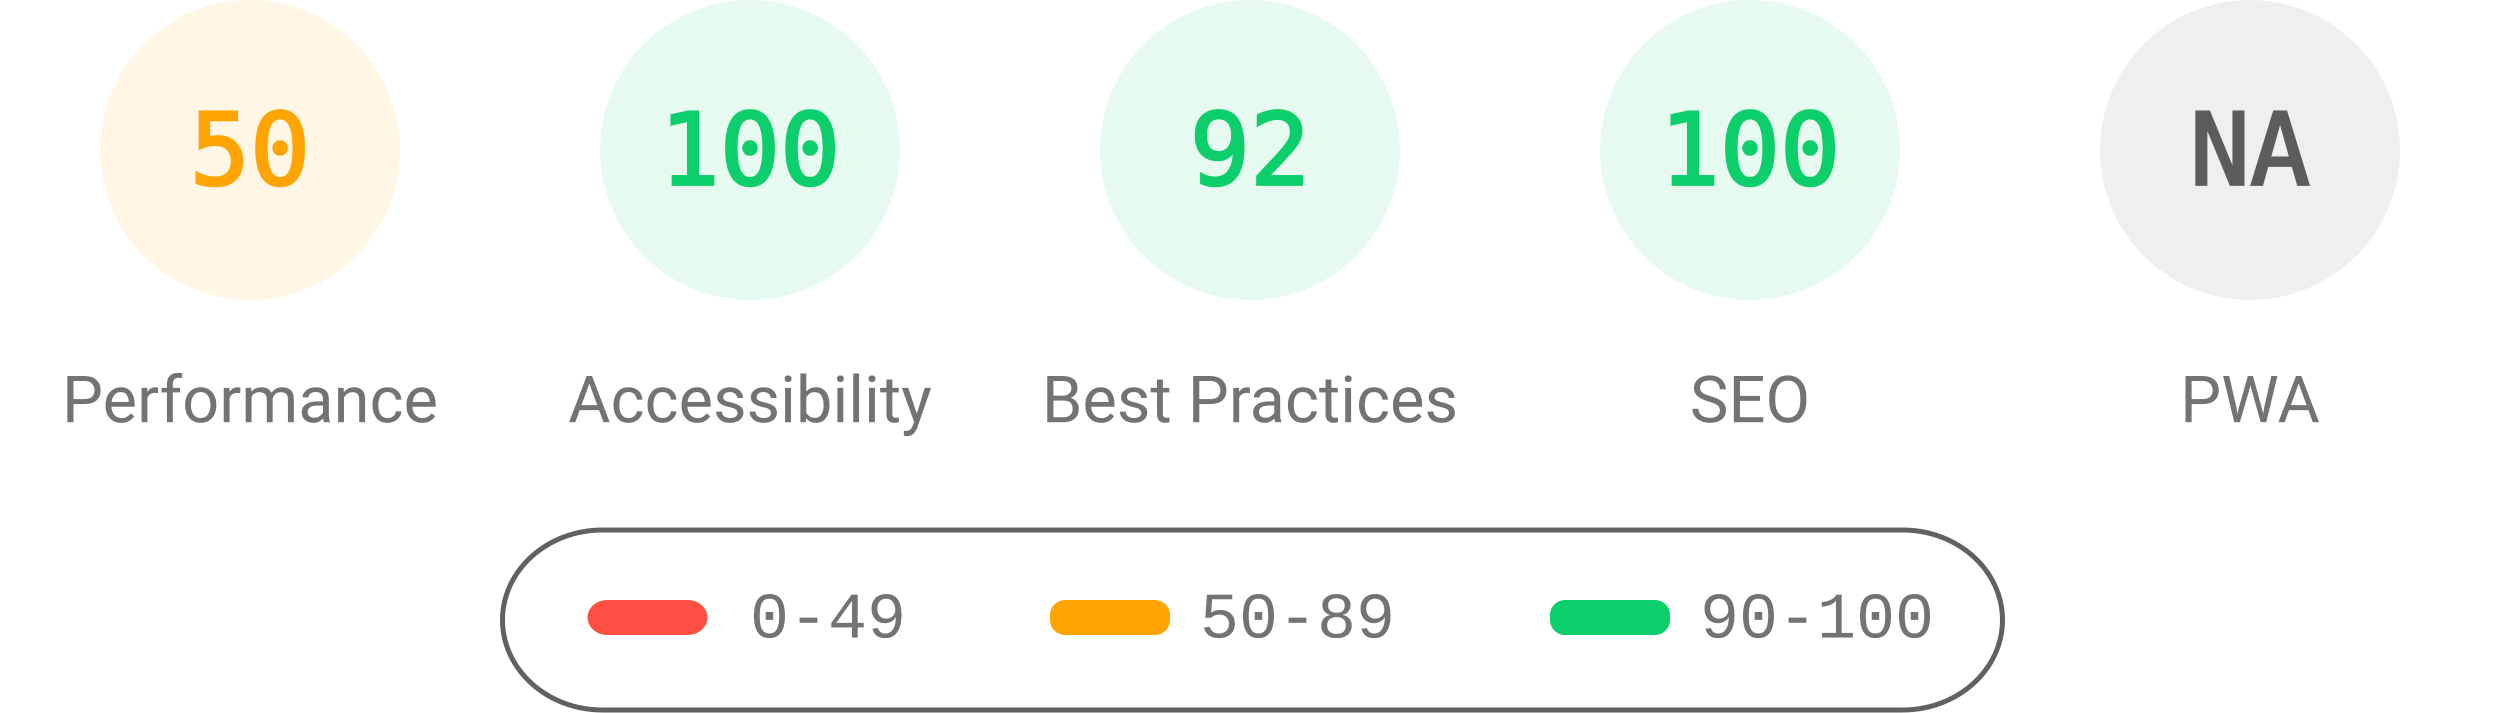
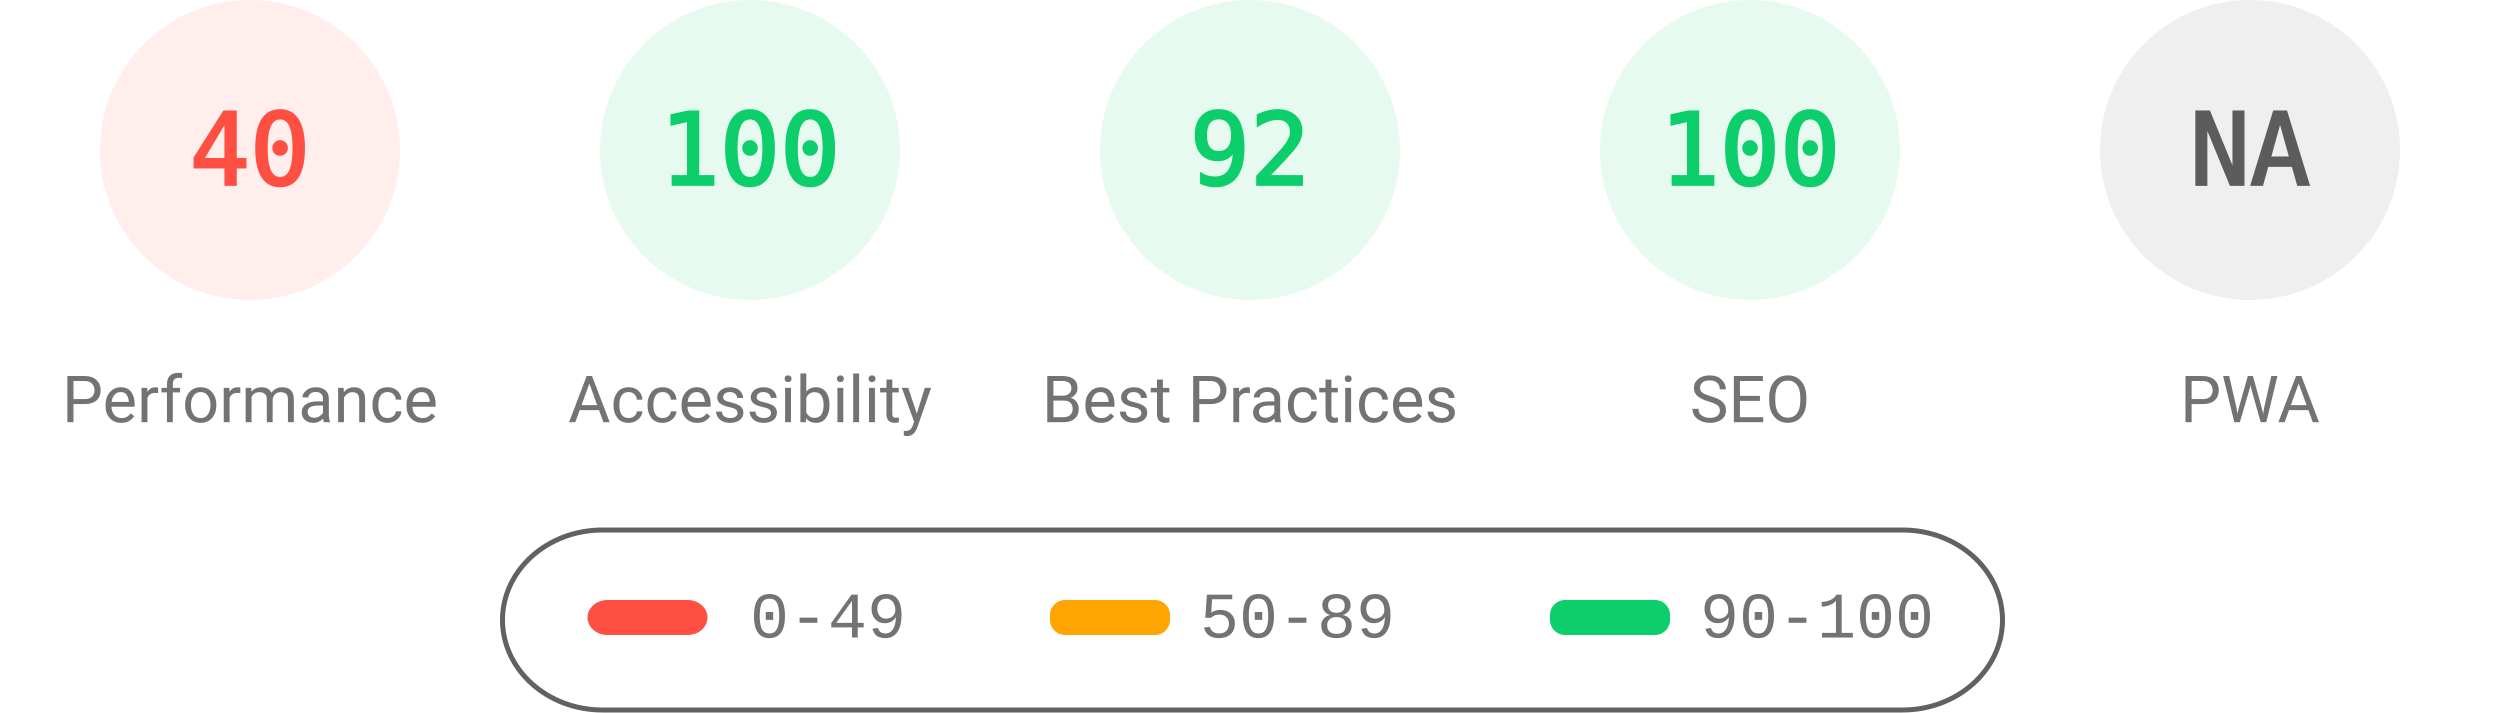
<svg xmlns="http://www.w3.org/2000/svg" fill="none" width="1000" height="285">
  <style>.gauge-base{opacity:.1}.gauge-arc{fill:none;animation-delay:250ms;stroke-linecap:round;transform:rotate(-90deg);transform-origin:100px 60px;animation:load-gauge 1s ease forwards}.guage-text{font-size:40px;font-family:monospace;text-align:center}.guage-red{color:#ff4e42;fill:#ff4e42;stroke:#ff4e42}.guage-orange{color:#ffa400;fill:#ffa400;stroke:#ffa400}.guage-green{color:#0cce6b;fill:#0cce6b;stroke:#0cce6b}.guage-undefined{color:#5c5c5c;fill:#5c5c5c;stroke:#5c5c5c}.guage-title{color:#737373;fill:#737373;stroke:none;font-size:26px;line-height:26px;font-family:Roboto,Halvetica,Arial,sans-serif}@keyframes load-gauge{from{stroke-dasharray:0 352.858}}</style>
-   <svg class="guage-div guage-perf guage-orange" viewBox="0 0 200 200" width="200" height="200">
+   <svg class="guage-div guage-perf guage-red" viewBox="0 0 200 200" width="200" height="200">
    <circle class="gauge-base" r="56" cx="100" cy="60" stroke-width="8" />
-     <circle class="gauge-arc guage-arc-1" r="56" cx="100" cy="60" stroke-width="8" style="stroke-dasharray:175.929,351.858" />
-     <text class="guage-text" x="100" y="60" alignment-baseline="central" dominant-baseline="central" text-anchor="middle">50</text>
+     <circle class="gauge-arc guage-arc-1" r="56" cx="100" cy="60" stroke-width="8" style="stroke-dasharray:140.743,351.858" />
+     <text class="guage-text" x="100" y="60" alignment-baseline="central" dominant-baseline="central" text-anchor="middle">40</text>
    <text class="guage-title" x="100" y="160" alignment-baseline="central" dominant-baseline="central" text-anchor="middle">Performance</text>
  </svg>
  <svg class="guage-div guage-acc guage-green" viewBox="0 0 200 200" width="200" height="200" x="200">
    <circle class="gauge-base" r="56" cx="100" cy="60" stroke-width="8" />
    <circle class="gauge-arc guage-arc-2" r="56" cx="100" cy="60" stroke-width="8" style="stroke-dasharray:351.858,351.858" />
    <text class="guage-text" x="100" y="60" alignment-baseline="central" dominant-baseline="central" text-anchor="middle">100</text>
    <text class="guage-title" x="100" y="160" alignment-baseline="central" dominant-baseline="central" text-anchor="middle">Accessibility</text>
  </svg>
  <svg class="guage-div guage-best guage-green" viewBox="0 0 200 200" width="200" height="200" x="400">
    <circle class="gauge-base" r="56" cx="100" cy="60" stroke-width="8" />
    <circle class="gauge-arc guage-arc-3" r="56" cx="100" cy="60" stroke-width="8" style="stroke-dasharray:323.709,351.858" />
    <text class="guage-text" x="100" y="60" alignment-baseline="central" dominant-baseline="central" text-anchor="middle">92</text>
    <text class="guage-title" x="100" y="160" alignment-baseline="central" dominant-baseline="central" text-anchor="middle">Best Practices</text>
  </svg>
  <svg class="guage-div guage-seo guage-green" viewBox="0 0 200 200" width="200" height="200" x="600">
    <circle class="gauge-base" r="56" cx="100" cy="60" stroke-width="8" />
    <circle class="gauge-arc guage-arc-4" r="56" cx="100" cy="60" stroke-width="8" style="stroke-dasharray:351.858,351.858" />
    <text class="guage-text" x="100" y="60" alignment-baseline="central" dominant-baseline="central" text-anchor="middle">100</text>
    <text class="guage-title" x="100" y="160" alignment-baseline="central" dominant-baseline="central" text-anchor="middle">SEO</text>
  </svg>
  <svg class="guage-div guage-pwa guage-undefined" viewBox="0 0 200 200" width="200" height="200" x="800">
    <circle class="gauge-base" r="56" cx="100" cy="60" stroke-width="8" />
    <circle class="gauge-arc guage-arc-4" r="56" cx="100" cy="60" stroke-width="8" style="stroke-dasharray:351.858,351.858" />
    <text class="guage-text" x="100" y="60" alignment-baseline="central" dominant-baseline="central" text-anchor="middle">NA</text>
    <text class="guage-title" x="100" y="160" alignment-baseline="central" dominant-baseline="central" text-anchor="middle">PWA</text>
  </svg>
  <svg width="604" height="76" x="200" y="210">
    <path fill="none" id="canvas_background" d="M-1-1h604v80H-1z" />
    <rect fill-opacity="0" stroke="#616161" stroke-width="2" rx="40" id="svg_2" height="72" width="600" y="2" x="1" fill="#000" />
    <rect stroke="#000" rx="8" id="svg_3" height="14" width="48" y="30" x="35" stroke-opacity="null" stroke-width="0" fill="#ff4e42" />
    <rect stroke="#000" rx="6" id="svg_4" height="14" width="48" y="30" x="220" stroke-opacity="null" stroke-width="0" fill="#ffa400" />
    <rect stroke="#000" rx="6" id="svg_5" height="14" width="48" y="30" x="420" stroke-opacity="null" stroke-width="0" fill="#0cce6b" />
    <text xml:space="preserve" text-anchor="start" font-family="'Courier New', Courier, monospace" font-size="26" id="svg_6" y="45" x="100" stroke-opacity="null" stroke-width="0" stroke="#000" fill="#737373">0-49</text>
    <text xml:space="preserve" text-anchor="start" font-family="'Courier New', Courier, monospace" font-size="26" id="svg_7" y="45" x="280" stroke-opacity="null" stroke-width="0" stroke="#000" fill="#737373">50-89</text>
    <text xml:space="preserve" text-anchor="start" font-family="'Courier New', Courier, monospace" font-size="26" id="svg_8" y="45" x="480" stroke-opacity="null" stroke-width="0" stroke="#000" fill="#737373">90-100</text>
  </svg>
</svg>
